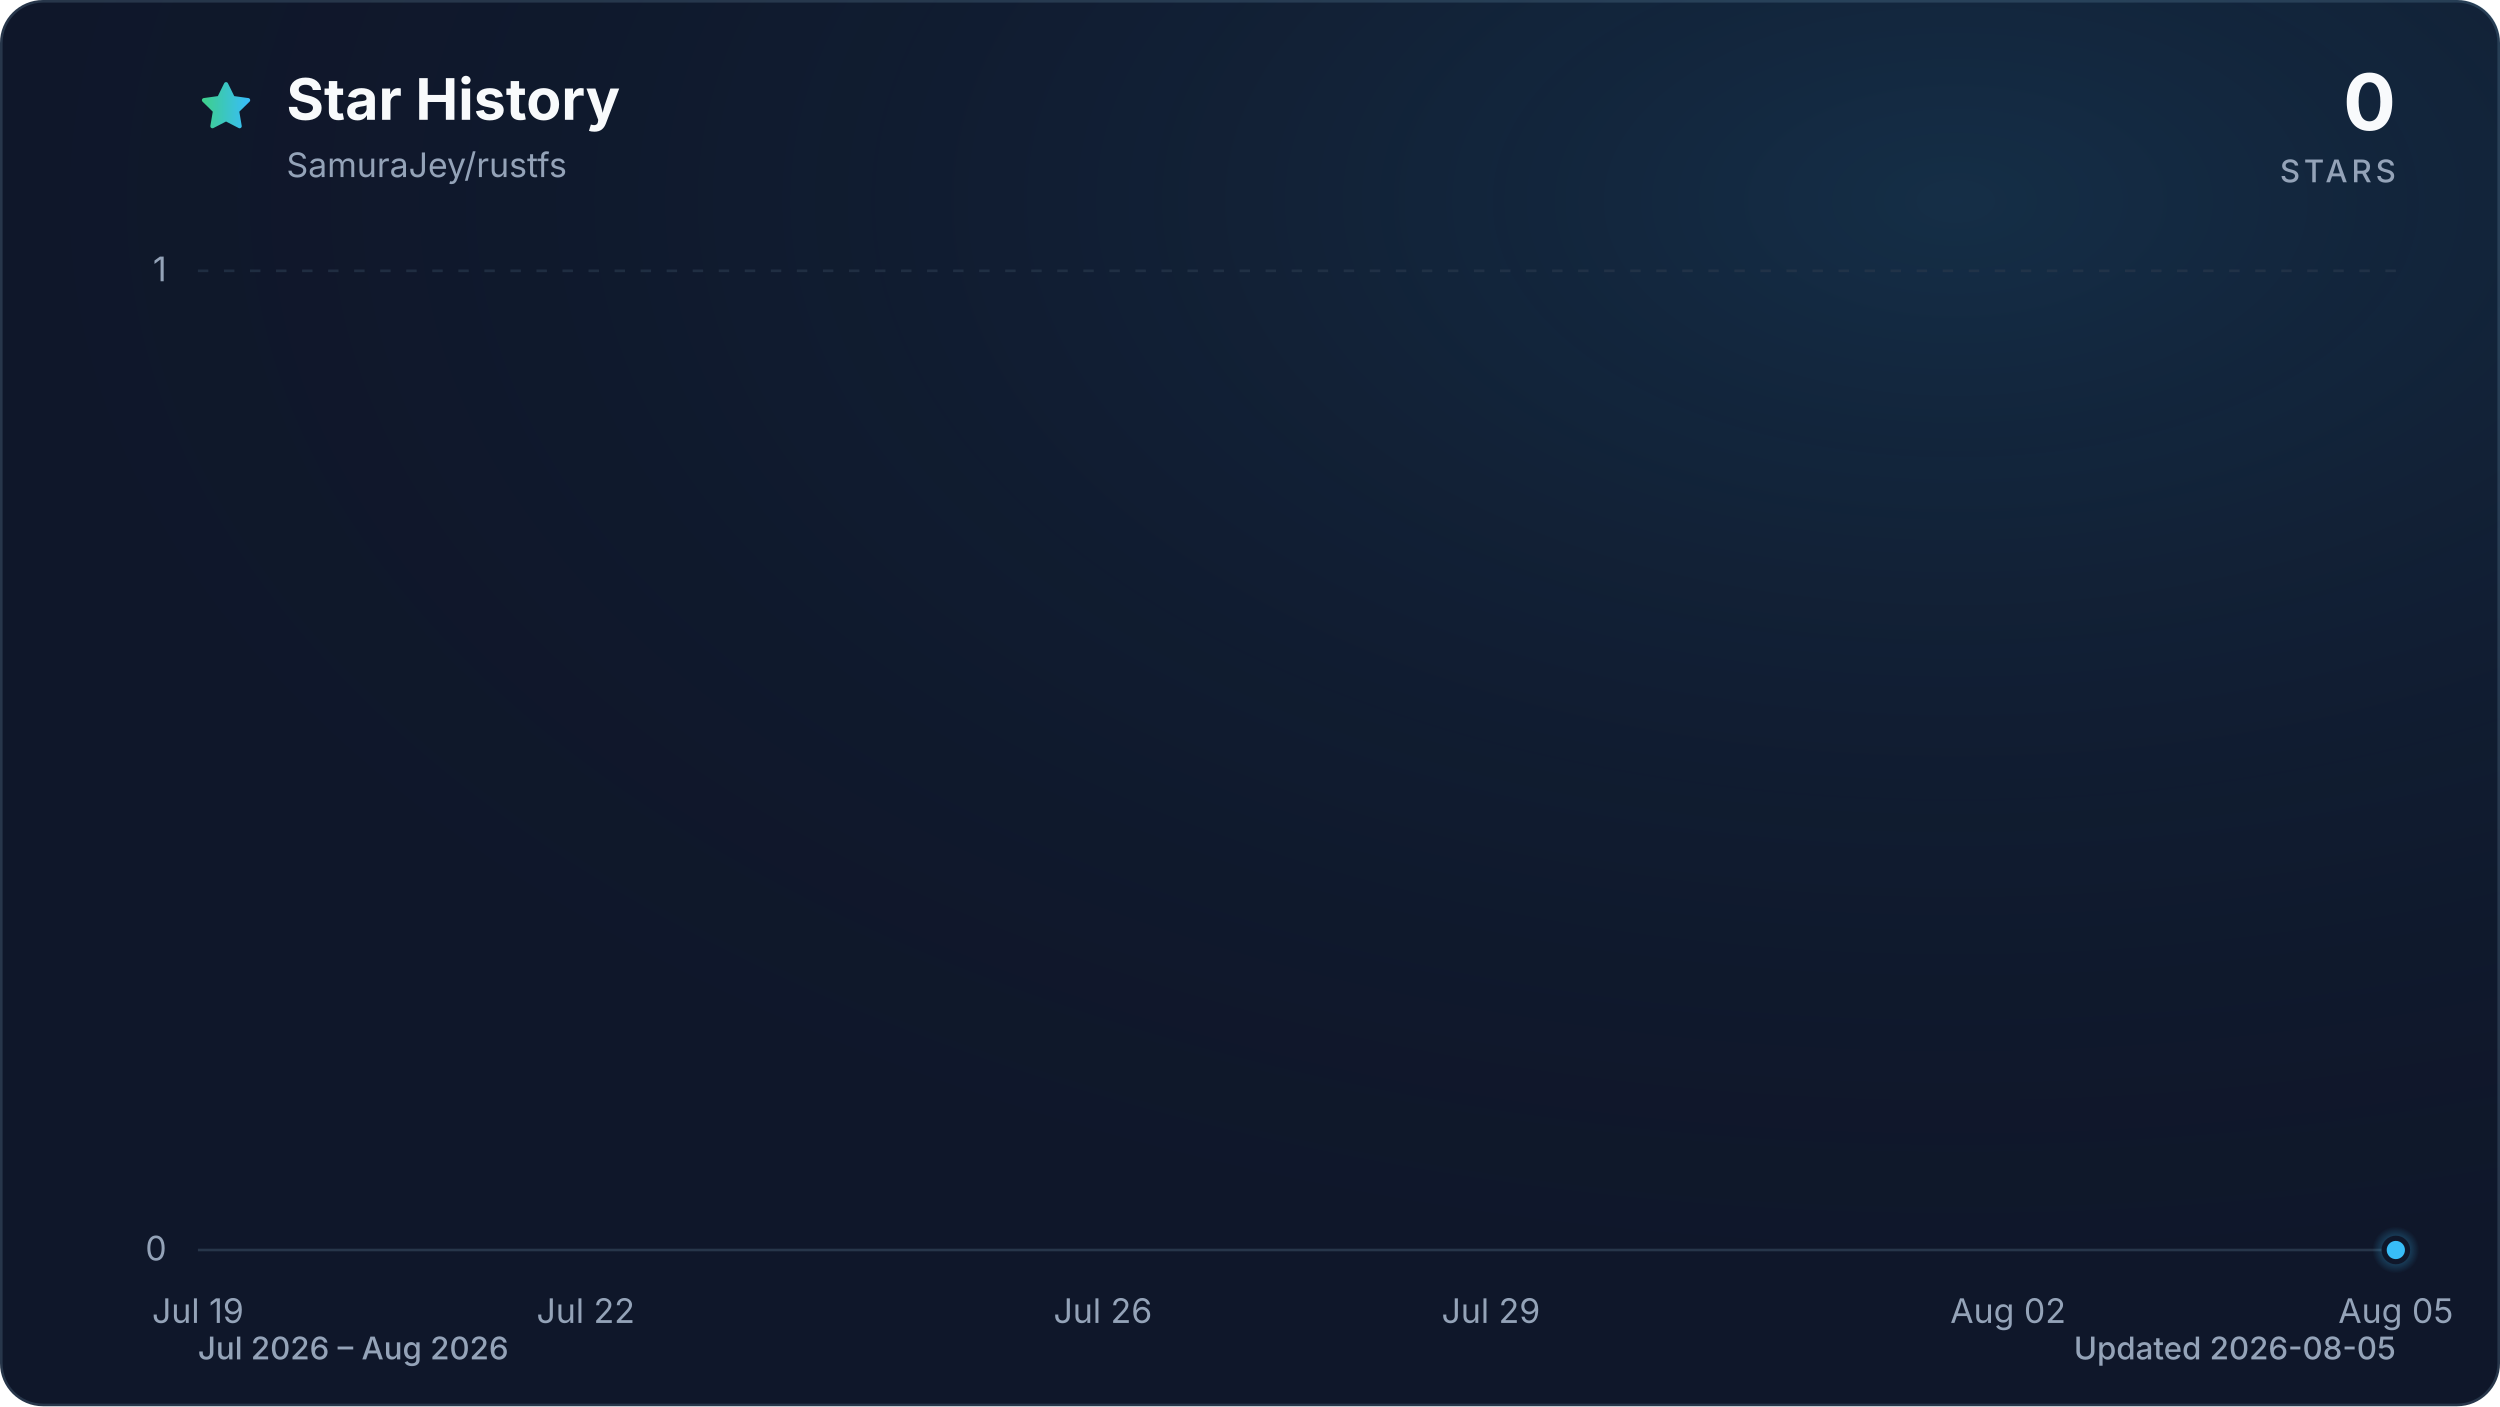
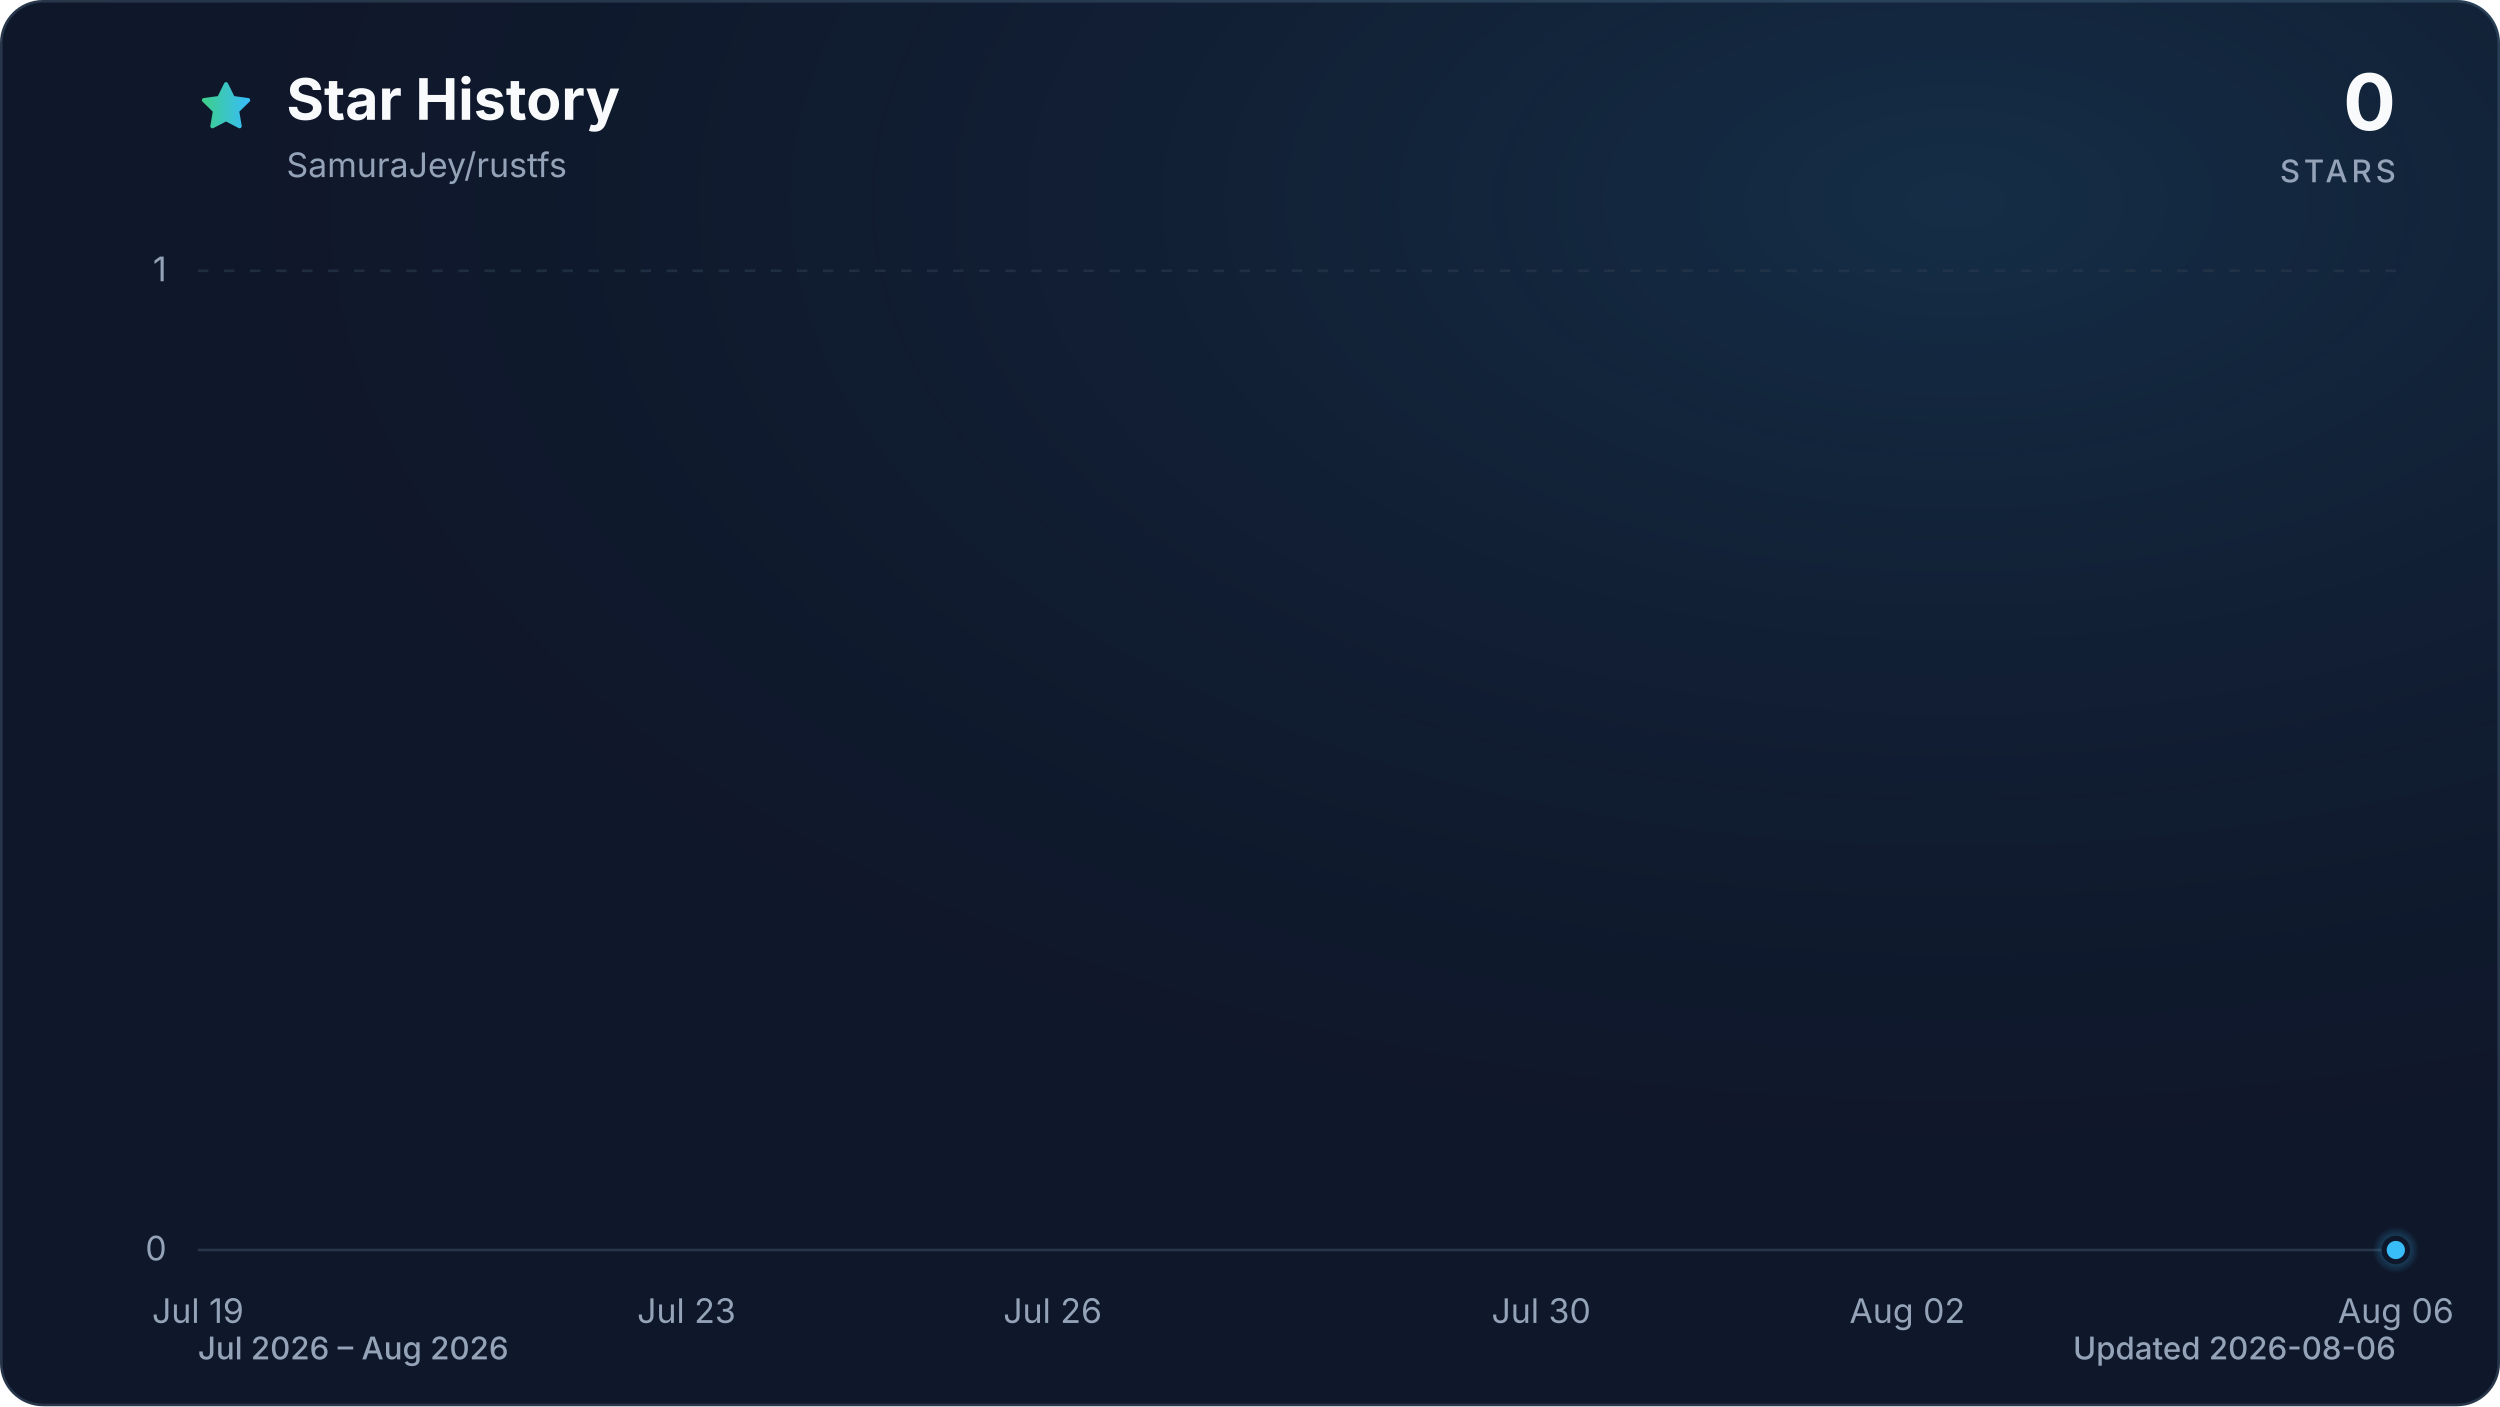
<svg xmlns="http://www.w3.org/2000/svg" viewBox="0 0 960 540" role="img" aria-labelledby="title description" data-style="gradient" data-variant="glow" data-animated="true">
  <defs>
    <linearGradient id="trend" x1="0" y1="0" x2="1" y2="0">
      <stop offset="0%" stop-color="#3ecf8e" />
      <stop offset="100%" stop-color="#38bdf8" />
    </linearGradient>
    <linearGradient id="area" x1="0" y1="0" x2="0" y2="1">
      <stop offset="0%" stop-color="#3ecf8e" stop-opacity="0.30" />
      <stop offset="55%" stop-color="#38bdf8" stop-opacity="0.10" />
      <stop offset="100%" stop-color="#38bdf8" stop-opacity="0.01" />
    </linearGradient>
    <radialGradient id="marker-halo" cx="50%" cy="50%" r="50%">
      <stop offset="0%" stop-color="#38bdf8" stop-opacity="0.55" />
      <stop offset="100%" stop-color="#38bdf8" stop-opacity="0" />
    </radialGradient>
    <radialGradient id="surface-glow" cx="78%" cy="14%" r="80%">
      <stop offset="0%" stop-color="#38bdf8" stop-opacity="0.14" />
      <stop offset="100%" stop-color="#0f172a" stop-opacity="0" />
    </radialGradient>
    <filter id="trend-glow" x="-20%" y="-20%" width="140%" height="140%">
      <feGaussianBlur stdDeviation="7" />
    </filter>
  </defs>
  <style>
.trend-enter{transform-box:fill-box;transform-origin:center;animation:trend-enter 520ms cubic-bezier(0.16,1,0.3,1)}
.marker-enter{transform-box:fill-box;transform-origin:center;animation:marker-enter 320ms cubic-bezier(0.16,1,0.3,1) 200ms both}
.marker-pulse{transform-box:fill-box;transform-origin:center;animation:marker-pulse 2.6s ease-out infinite}
@keyframes trend-enter{from{opacity:.35;transform:translateY(10px)}to{opacity:1;transform:translateY(0)}}
@keyframes marker-enter{from{opacity:0;transform:scale(.4)}to{opacity:1;transform:scale(1)}}
@keyframes marker-pulse{0%{opacity:.5;transform:scale(.7)}70%,100%{opacity:0;transform:scale(2.1)}}
@media (prefers-reduced-motion:reduce){.trend-enter,.marker-enter,.marker-pulse{animation:none!important}}
@media (prefers-reduced-motion:reduce){.marker-pulse{opacity:0}}
</style>
  <rect x="0.5" y="0.5" width="959" height="539" fill="#0f172a" stroke="#27364a" stroke-width="1" rx="16" />
  <rect width="960" height="540" fill="url(#surface-glow)" rx="16" />
  <path d="M12 2.6l2.9 5.9 6.5.9-4.7 4.6 1.1 6.5-5.8-3-5.8 3 1.1-6.5-4.7-4.6 6.5-.9L12 2.6Z" transform="translate(76 30) scale(.9)" fill="url(#trend)" stroke="url(#trend)" stroke-width="1.8" stroke-linejoin="round" aria-hidden="true" />
  <text x="110" y="46" fill="#f8fafc" font-family="ui-sans-serif, system-ui, -apple-system, BlinkMacSystemFont, 'Segoe UI', sans-serif" font-size="22" font-weight="700">Star History</text>
  <text x="110" y="68" fill="#94a3b8" font-family="ui-sans-serif, system-ui, -apple-system, BlinkMacSystemFont, 'Segoe UI', sans-serif" font-size="13">SamuraJey/rustfs</text>
  <text x="920" y="50" fill="#f8fafc" font-family="ui-sans-serif, system-ui, -apple-system, BlinkMacSystemFont, 'Segoe UI', sans-serif" font-size="30" font-weight="700" text-anchor="end">0</text>
  <text x="920" y="70" fill="#94a3b8" font-family="ui-sans-serif, system-ui, -apple-system, BlinkMacSystemFont, 'Segoe UI', sans-serif" font-size="12" font-weight="500" letter-spacing="1.5" text-anchor="end">STARS</text>
  <line x1="76" y1="480.0" x2="920" y2="480.0" stroke="#27364a" stroke-width="1" stroke-dasharray="0" opacity="1" />
  <text x="64" y="484.0" fill="#94a3b8" font-family="ui-sans-serif, system-ui, -apple-system, BlinkMacSystemFont, 'Segoe UI', sans-serif" font-size="13" text-anchor="end">0</text>
  <line x1="76" y1="104.0" x2="920" y2="104.0" stroke="#27364a" stroke-width="1" stroke-dasharray="4 6" opacity="0.7" />
  <text x="64" y="108.0" fill="#94a3b8" font-family="ui-sans-serif, system-ui, -apple-system, BlinkMacSystemFont, 'Segoe UI', sans-serif" font-size="13" text-anchor="end">1</text>
  <text x="76.0" y="508" fill="#94a3b8" font-family="ui-sans-serif, system-ui, -apple-system, BlinkMacSystemFont, 'Segoe UI', sans-serif" font-size="13" text-anchor="middle">Jul 19</text>
-   <text x="224.9" y="508" fill="#94a3b8" font-family="ui-sans-serif, system-ui, -apple-system, BlinkMacSystemFont, 'Segoe UI', sans-serif" font-size="13" text-anchor="middle">Jul 22</text>
-   <text x="423.5" y="508" fill="#94a3b8" font-family="ui-sans-serif, system-ui, -apple-system, BlinkMacSystemFont, 'Segoe UI', sans-serif" font-size="13" text-anchor="middle">Jul 26</text>
-   <text x="572.5" y="508" fill="#94a3b8" font-family="ui-sans-serif, system-ui, -apple-system, BlinkMacSystemFont, 'Segoe UI', sans-serif" font-size="13" text-anchor="middle">Jul 29</text>
-   <text x="771.1" y="508" fill="#94a3b8" font-family="ui-sans-serif, system-ui, -apple-system, BlinkMacSystemFont, 'Segoe UI', sans-serif" font-size="13" text-anchor="middle">Aug 02</text>
-   <text x="920.0" y="508" fill="#94a3b8" font-family="ui-sans-serif, system-ui, -apple-system, BlinkMacSystemFont, 'Segoe UI', sans-serif" font-size="13" text-anchor="middle">Aug 05</text>
+   <text x="263.6" y="508" fill="#94a3b8" font-family="ui-sans-serif, system-ui, -apple-system, BlinkMacSystemFont, 'Segoe UI', sans-serif" font-size="13" text-anchor="middle">Jul 23</text>
+   <text x="404.2" y="508" fill="#94a3b8" font-family="ui-sans-serif, system-ui, -apple-system, BlinkMacSystemFont, 'Segoe UI', sans-serif" font-size="13" text-anchor="middle">Jul 26</text>
+   <text x="591.8" y="508" fill="#94a3b8" font-family="ui-sans-serif, system-ui, -apple-system, BlinkMacSystemFont, 'Segoe UI', sans-serif" font-size="13" text-anchor="middle">Jul 30</text>
+   <text x="732.4" y="508" fill="#94a3b8" font-family="ui-sans-serif, system-ui, -apple-system, BlinkMacSystemFont, 'Segoe UI', sans-serif" font-size="13" text-anchor="middle">Aug 02</text>
+   <text x="920.0" y="508" fill="#94a3b8" font-family="ui-sans-serif, system-ui, -apple-system, BlinkMacSystemFont, 'Segoe UI', sans-serif" font-size="13" text-anchor="middle">Aug 06</text>
  <g class="trend-enter">
-     <path d="M 76.0 480.0 C 92.5 480.0, 109.1 480.0, 125.6 480.0 C 142.2 480.0, 158.7 480.0, 175.3 480.0 C 191.8 480.0, 208.4 480.0, 224.9 480.0 C 241.5 480.0, 258.0 480.0, 274.6 480.0 C 291.1 480.0, 307.7 480.0, 324.2 480.0 C 340.8 480.0, 357.3 480.0, 373.9 480.0 C 390.4 480.0, 407.0 480.0, 423.5 480.0 C 440.1 480.0, 456.6 480.0, 473.2 480.0 C 489.7 480.0, 506.3 480.0, 522.8 480.0 C 539.4 480.0, 555.9 480.0, 572.5 480.0 C 589.0 480.0, 605.6 480.0, 622.1 480.0 C 638.7 480.0, 655.2 480.0, 671.8 480.0 C 688.3 480.0, 704.9 480.0, 721.4 480.0 C 738.0 480.0, 754.5 480.0, 771.1 480.0 C 787.6 480.0, 804.2 480.0, 820.7 480.0 C 837.3 480.0, 853.8 480.0, 870.4 480.0 C 886.9 480.0, 903.5 480.0, 920.0 480.0 L 920.0 480.0 L 76.0 480.0 Z" fill="url(#area)" />
-     <path d="M 76.0 480.0 C 92.5 480.0, 109.1 480.0, 125.6 480.0 C 142.2 480.0, 158.7 480.0, 175.3 480.0 C 191.8 480.0, 208.4 480.0, 224.9 480.0 C 241.5 480.0, 258.0 480.0, 274.6 480.0 C 291.1 480.0, 307.7 480.0, 324.2 480.0 C 340.8 480.0, 357.3 480.0, 373.9 480.0 C 390.4 480.0, 407.0 480.0, 423.5 480.0 C 440.1 480.0, 456.6 480.0, 473.2 480.0 C 489.7 480.0, 506.3 480.0, 522.8 480.0 C 539.4 480.0, 555.9 480.0, 572.5 480.0 C 589.0 480.0, 605.6 480.0, 622.1 480.0 C 638.7 480.0, 655.2 480.0, 671.8 480.0 C 688.3 480.0, 704.9 480.0, 721.4 480.0 C 738.0 480.0, 754.5 480.0, 771.1 480.0 C 787.6 480.0, 804.2 480.0, 820.7 480.0 C 837.3 480.0, 853.8 480.0, 870.4 480.0 C 886.9 480.0, 903.5 480.0, 920.0 480.0" fill="none" stroke="url(#trend)" stroke-width="12" stroke-linecap="round" stroke-linejoin="round" opacity="0.16" filter="url(#trend-glow)" />
-     <path d="M 76.0 480.0 C 92.5 480.0, 109.1 480.0, 125.6 480.0 C 142.2 480.0, 158.7 480.0, 175.3 480.0 C 191.8 480.0, 208.4 480.0, 224.9 480.0 C 241.5 480.0, 258.0 480.0, 274.6 480.0 C 291.1 480.0, 307.7 480.0, 324.2 480.0 C 340.8 480.0, 357.3 480.0, 373.9 480.0 C 390.4 480.0, 407.0 480.0, 423.5 480.0 C 440.1 480.0, 456.6 480.0, 473.2 480.0 C 489.7 480.0, 506.3 480.0, 522.8 480.0 C 539.4 480.0, 555.9 480.0, 572.5 480.0 C 589.0 480.0, 605.6 480.0, 622.1 480.0 C 638.7 480.0, 655.2 480.0, 671.8 480.0 C 688.3 480.0, 704.9 480.0, 721.4 480.0 C 738.0 480.0, 754.5 480.0, 771.1 480.0 C 787.6 480.0, 804.2 480.0, 820.7 480.0 C 837.3 480.0, 853.8 480.0, 870.4 480.0 C 886.9 480.0, 903.5 480.0, 920.0 480.0" fill="none" stroke="url(#trend)" stroke-width="3" stroke-linecap="round" stroke-linejoin="round" />
+     <path d="M 76.0 480.0 C 91.6 480.0, 107.3 480.0, 122.9 480.0 C 138.5 480.0, 154.1 480.0, 169.8 480.0 C 185.4 480.0, 201.0 480.0, 216.7 480.0 C 232.3 480.0, 247.9 480.0, 263.6 480.0 C 279.2 480.0, 294.8 480.0, 310.4 480.0 C 326.1 480.0, 341.7 480.0, 357.3 480.0 C 373.0 480.0, 388.6 480.0, 404.2 480.0 C 419.9 480.0, 435.5 480.0, 451.1 480.0 C 466.7 480.0, 482.4 480.0, 498.0 480.0 C 513.6 480.0, 529.3 480.0, 544.9 480.0 C 560.5 480.0, 576.1 480.0, 591.8 480.0 C 607.4 480.0, 623.0 480.0, 638.7 480.0 C 654.3 480.0, 669.9 480.0, 685.6 480.0 C 701.2 480.0, 716.8 480.0, 732.4 480.0 C 748.1 480.0, 763.7 480.0, 779.3 480.0 C 795.0 480.0, 810.6 480.0, 826.2 480.0 C 841.9 480.0, 857.5 480.0, 873.1 480.0 C 888.7 480.0, 904.4 480.0, 920.0 480.0 L 920.0 480.0 L 76.0 480.0 Z" fill="url(#area)" />
+     <path d="M 76.0 480.0 C 91.6 480.0, 107.3 480.0, 122.9 480.0 C 138.5 480.0, 154.1 480.0, 169.8 480.0 C 185.4 480.0, 201.0 480.0, 216.7 480.0 C 232.3 480.0, 247.9 480.0, 263.6 480.0 C 279.2 480.0, 294.8 480.0, 310.4 480.0 C 326.1 480.0, 341.7 480.0, 357.3 480.0 C 373.0 480.0, 388.6 480.0, 404.2 480.0 C 419.9 480.0, 435.5 480.0, 451.1 480.0 C 466.7 480.0, 482.4 480.0, 498.0 480.0 C 513.6 480.0, 529.3 480.0, 544.9 480.0 C 560.5 480.0, 576.1 480.0, 591.8 480.0 C 607.4 480.0, 623.0 480.0, 638.7 480.0 C 654.3 480.0, 669.9 480.0, 685.6 480.0 C 701.2 480.0, 716.8 480.0, 732.4 480.0 C 748.1 480.0, 763.7 480.0, 779.3 480.0 C 795.0 480.0, 810.6 480.0, 826.2 480.0 C 841.9 480.0, 857.5 480.0, 873.1 480.0 C 888.7 480.0, 904.4 480.0, 920.0 480.0" fill="none" stroke="url(#trend)" stroke-width="12" stroke-linecap="round" stroke-linejoin="round" opacity="0.16" filter="url(#trend-glow)" />
+     <path d="M 76.0 480.0 C 91.6 480.0, 107.3 480.0, 122.9 480.0 C 138.5 480.0, 154.1 480.0, 169.8 480.0 C 185.4 480.0, 201.0 480.0, 216.7 480.0 C 232.3 480.0, 247.9 480.0, 263.6 480.0 C 279.2 480.0, 294.8 480.0, 310.4 480.0 C 326.1 480.0, 341.7 480.0, 357.3 480.0 C 373.0 480.0, 388.6 480.0, 404.2 480.0 C 419.9 480.0, 435.5 480.0, 451.1 480.0 C 466.7 480.0, 482.4 480.0, 498.0 480.0 C 513.6 480.0, 529.3 480.0, 544.9 480.0 C 560.5 480.0, 576.1 480.0, 591.8 480.0 C 607.4 480.0, 623.0 480.0, 638.7 480.0 C 654.3 480.0, 669.9 480.0, 685.6 480.0 C 701.2 480.0, 716.8 480.0, 732.4 480.0 C 748.1 480.0, 763.7 480.0, 779.3 480.0 C 795.0 480.0, 810.6 480.0, 826.2 480.0 C 841.9 480.0, 857.5 480.0, 873.1 480.0 C 888.7 480.0, 904.4 480.0, 920.0 480.0" fill="none" stroke="url(#trend)" stroke-width="3" stroke-linecap="round" stroke-linejoin="round" />
  </g>
  <g class="marker-enter">
    <circle class="marker-pulse" cx="920.0" cy="480.0" r="9" fill="url(#marker-halo)" />
    <circle cx="920.0" cy="480.0" r="4.5" fill="#38bdf8" stroke="#0f172a" stroke-width="2" />
  </g>
  <text x="76" y="522" fill="#94a3b8" font-family="ui-sans-serif, system-ui, -apple-system, BlinkMacSystemFont, 'Segoe UI', sans-serif" font-size="12" font-weight="500">Jul 2026 – Aug 2026</text>
-   <text x="920" y="522" fill="#94a3b8" font-family="ui-sans-serif, system-ui, -apple-system, BlinkMacSystemFont, 'Segoe UI', sans-serif" font-size="12" font-weight="500" text-anchor="end">Updated 2026-08-05</text>
+   <text x="920" y="522" fill="#94a3b8" font-family="ui-sans-serif, system-ui, -apple-system, BlinkMacSystemFont, 'Segoe UI', sans-serif" font-size="12" font-weight="500" text-anchor="end">Updated 2026-08-06</text>
</svg>
